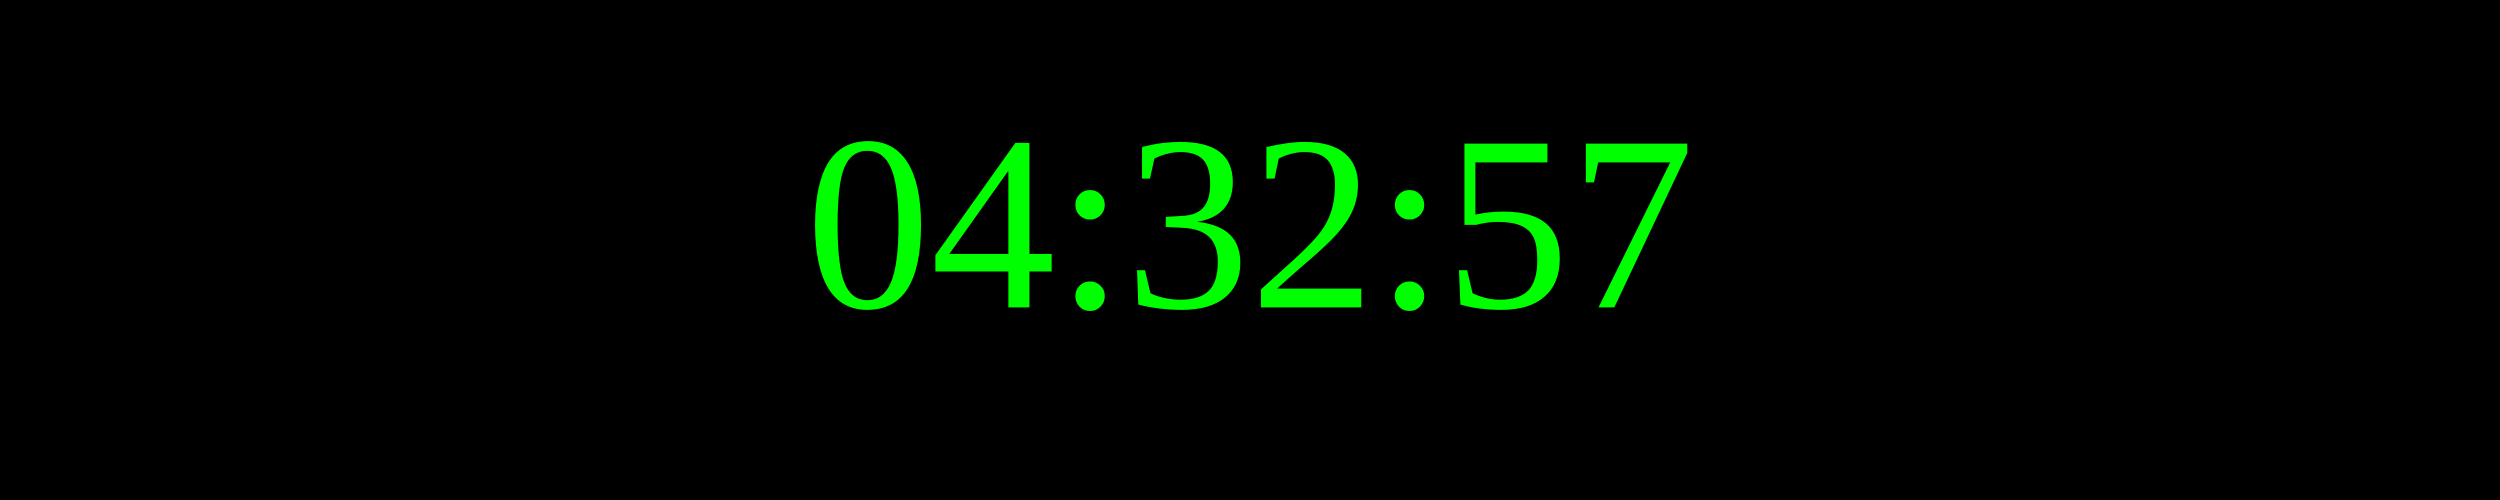
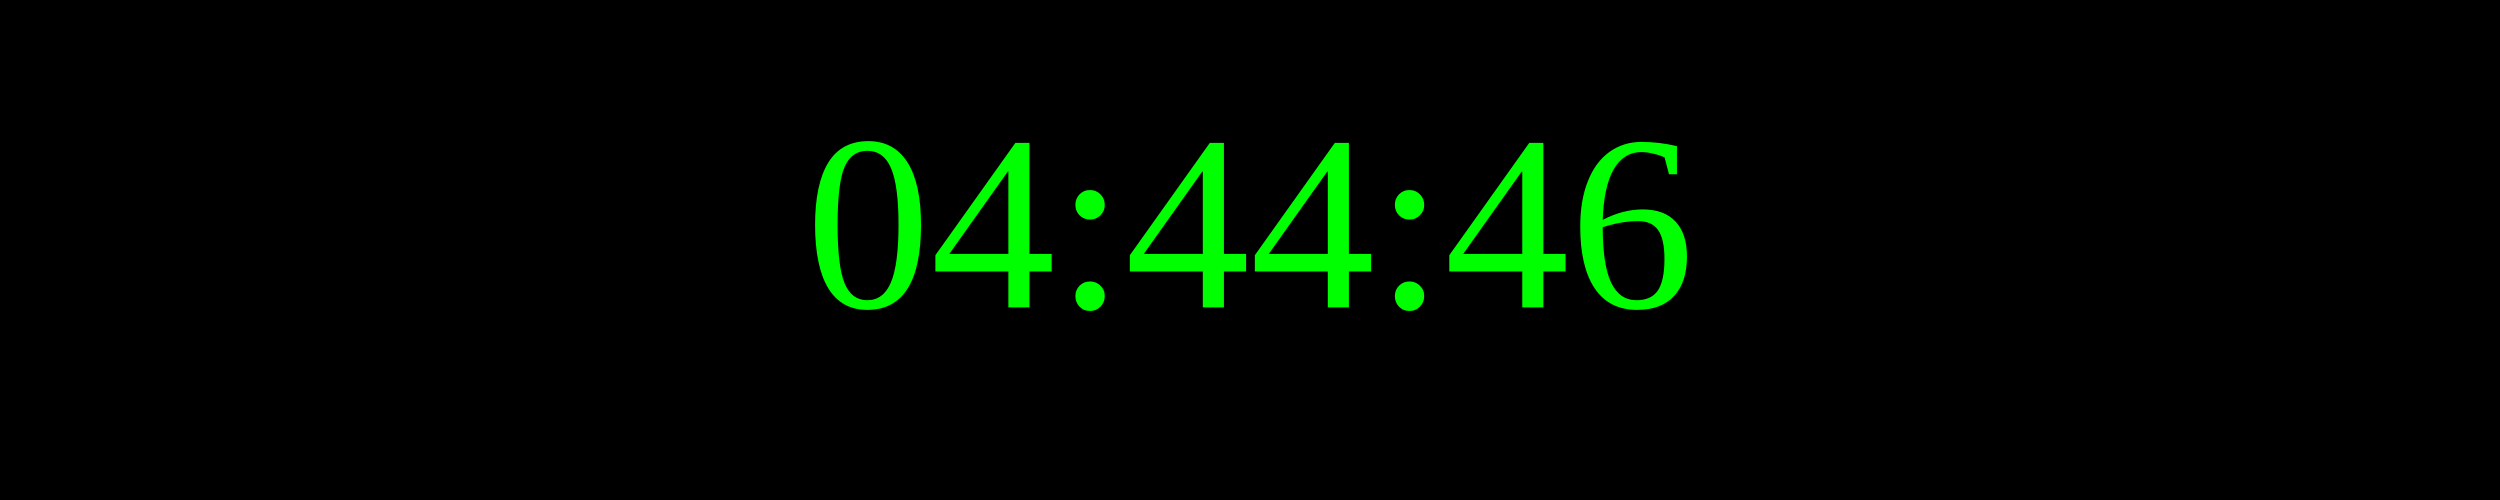
<svg xmlns="http://www.w3.org/2000/svg" width="250" height="50">
  <rect width="100%" height="100%" fill="black" />
  <text x="50%" y="50%" font-size="25" fill="lime" text-anchor="middle" dominant-baseline="middle">
- 04:32:57
+ 04:44:46
</text>
</svg>
